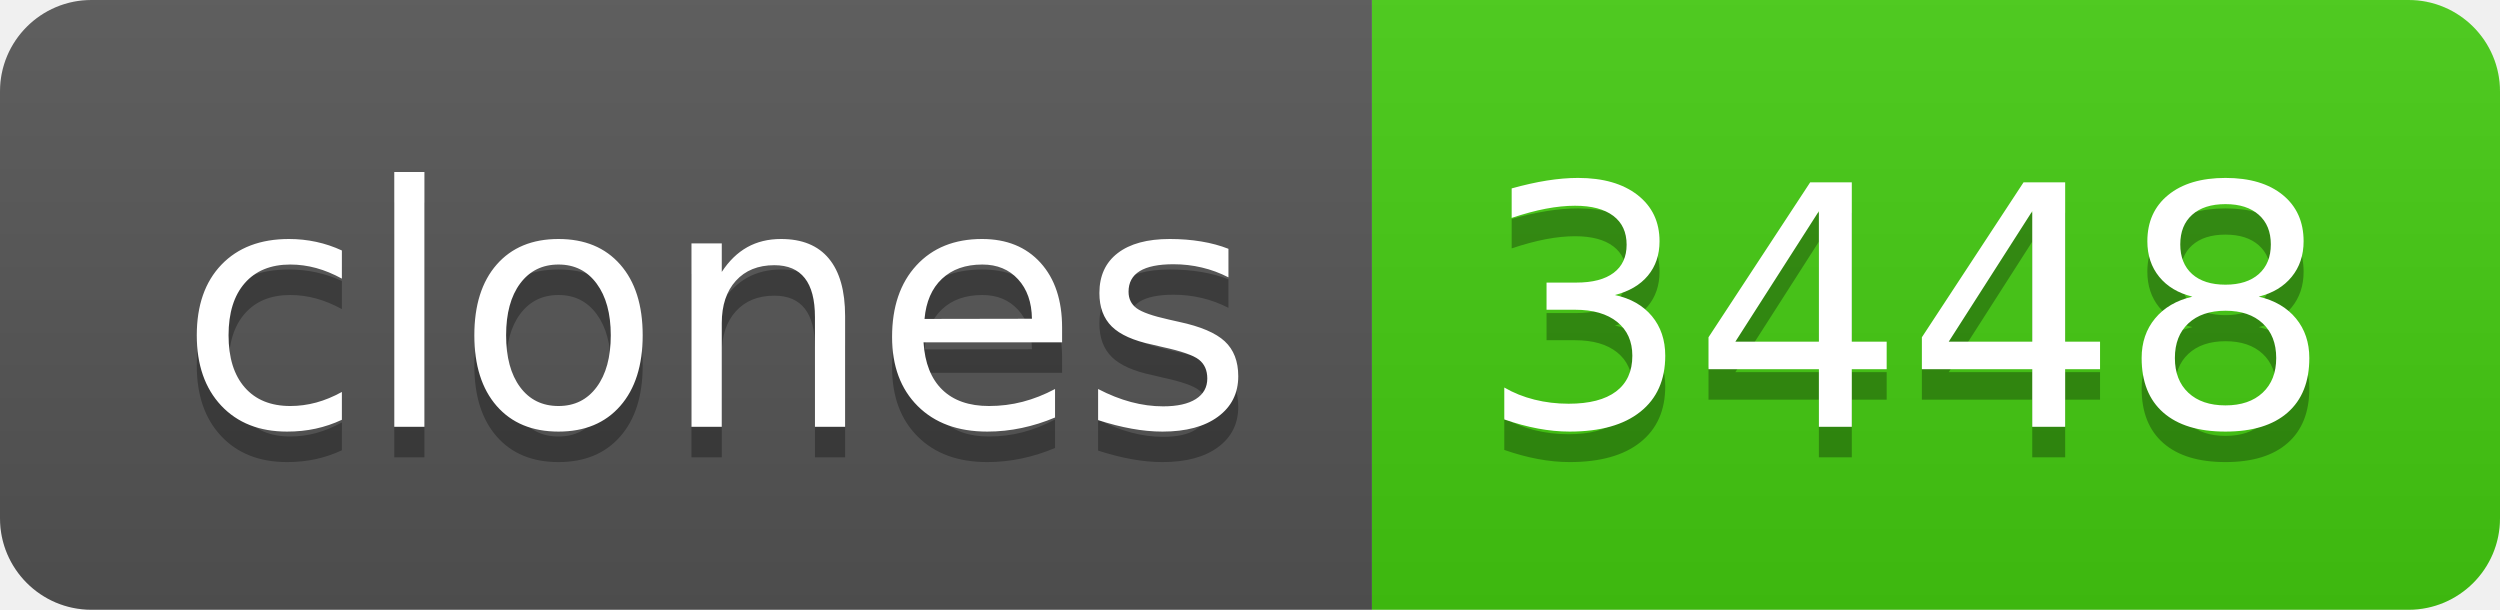
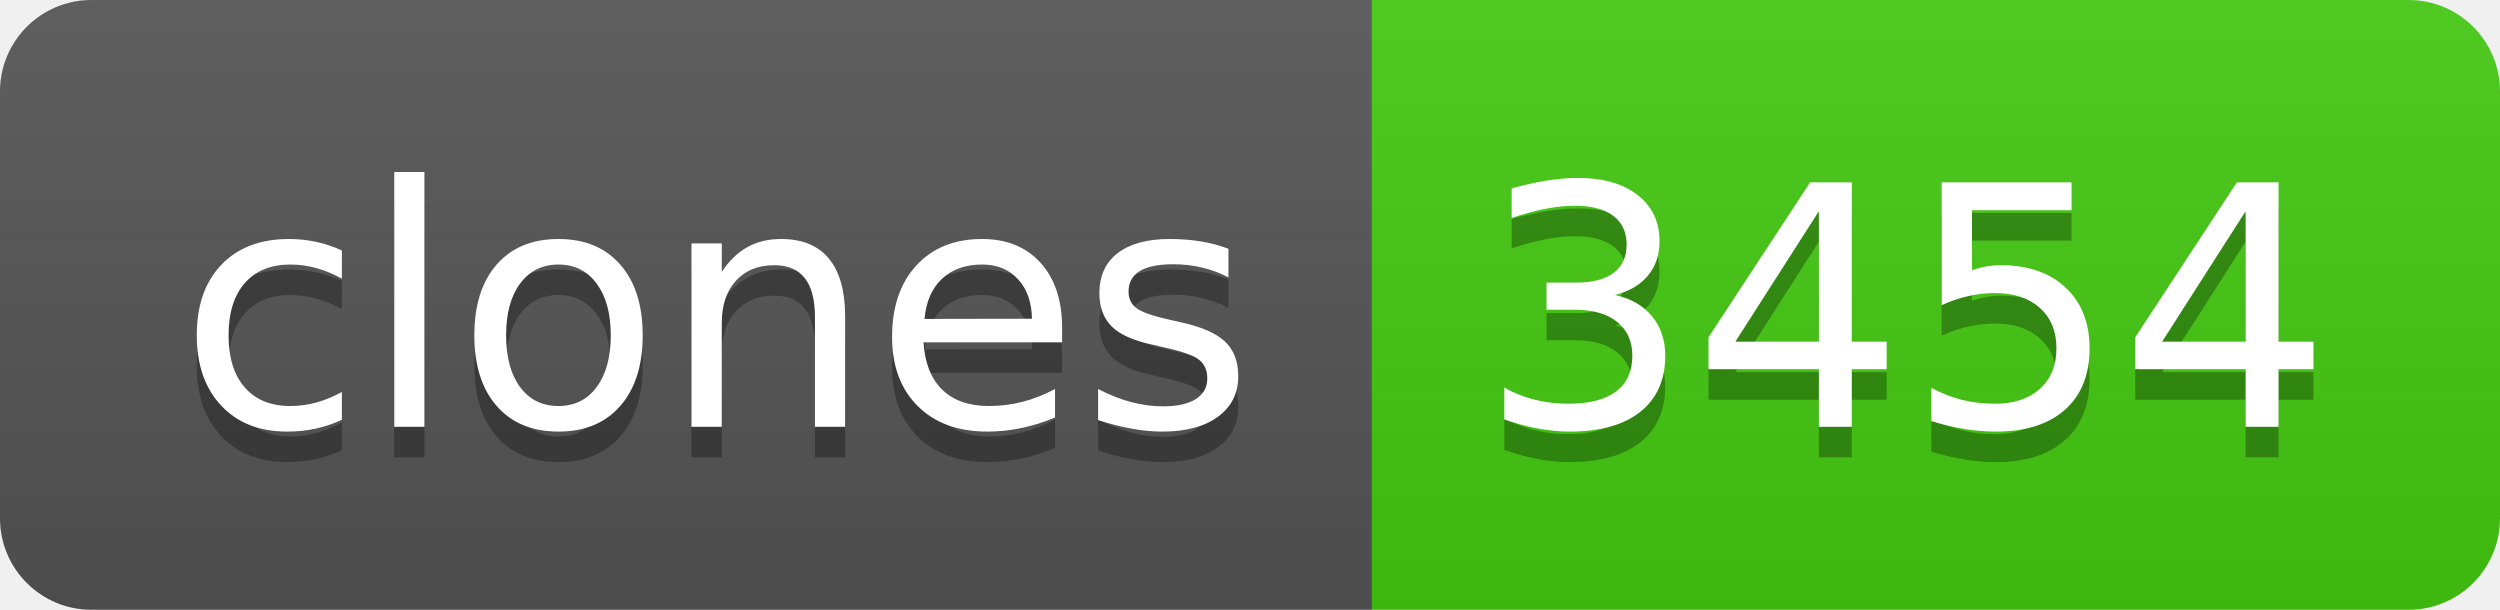
- <svg xmlns="http://www.w3.org/2000/svg" width="82" height="20" role="img" aria-label="clones: 3448">
+ <svg xmlns="http://www.w3.org/2000/svg" width="82" height="20" role="img" aria-label="clones: 3454">
  <linearGradient id="s" x2="0" y2="100%">
    <stop offset="0" stop-color="#bbb" stop-opacity=".1" />
    <stop offset="1" stop-opacity=".1" />
  </linearGradient>
  <clipPath id="r">
    <rect width="82" height="20" rx="3" fill="#fff" />
  </clipPath>
  <g clip-path="url(#r)">
    <rect width="45" height="20" fill="#555" />
    <rect x="45" width="37" height="20" fill="#4c1" />
    <rect width="82" height="20" fill="url(#s)" />
  </g>
  <g fill="#fff" text-anchor="middle" font-family="Verdana,Geneva,DejaVu Sans,sans-serif" text-rendering="geometricPrecision" font-size="110">
    <text aria-hidden="true" x="235" y="150" fill="#010101" fill-opacity=".3" transform="scale(.1)" textLength="350">clones</text>
    <text x="235" y="140" transform="scale(.1)" fill="#fff" textLength="350">clones</text>
-     <text aria-hidden="true" x="625" y="150" fill="#010101" fill-opacity=".3" transform="scale(.1)" textLength="270">3448</text>
-     <text x="625" y="140" transform="scale(.1)" fill="#fff" textLength="270">3448</text>
+     <text aria-hidden="true" x="625" y="150" fill="#010101" fill-opacity=".3" transform="scale(.1)" textLength="270">3454</text>
+     <text x="625" y="140" transform="scale(.1)" fill="#fff" textLength="270">3454</text>
  </g>
</svg>
